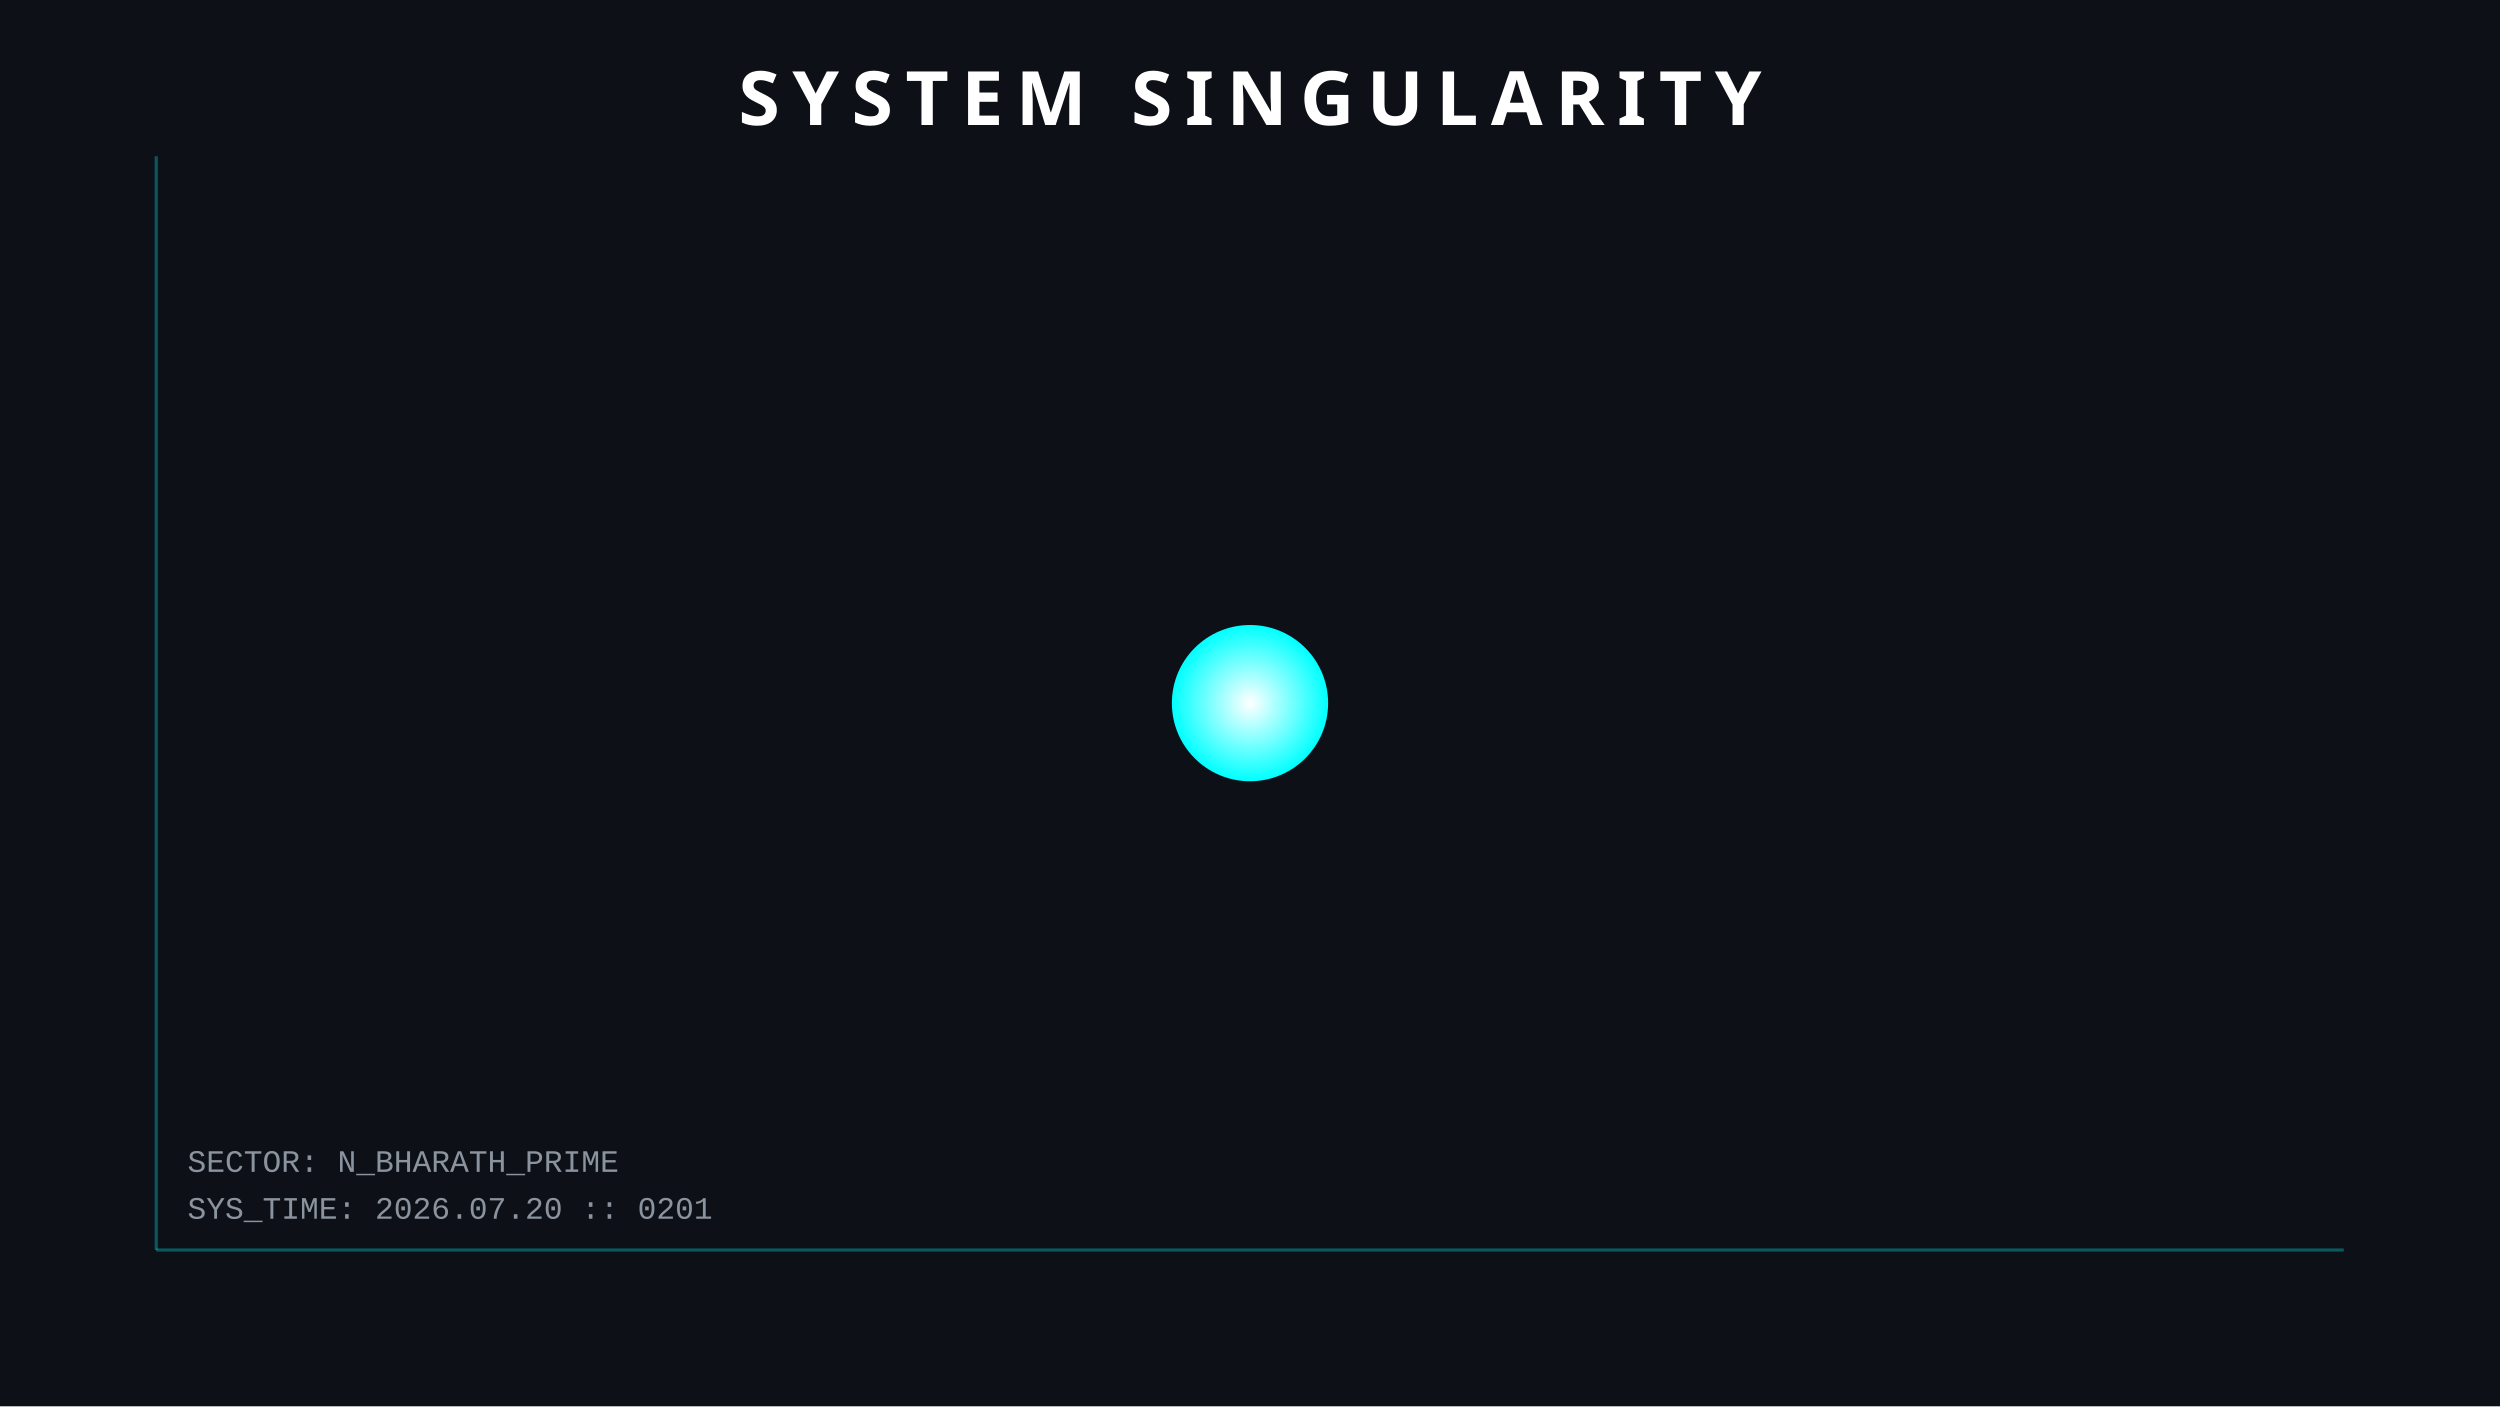
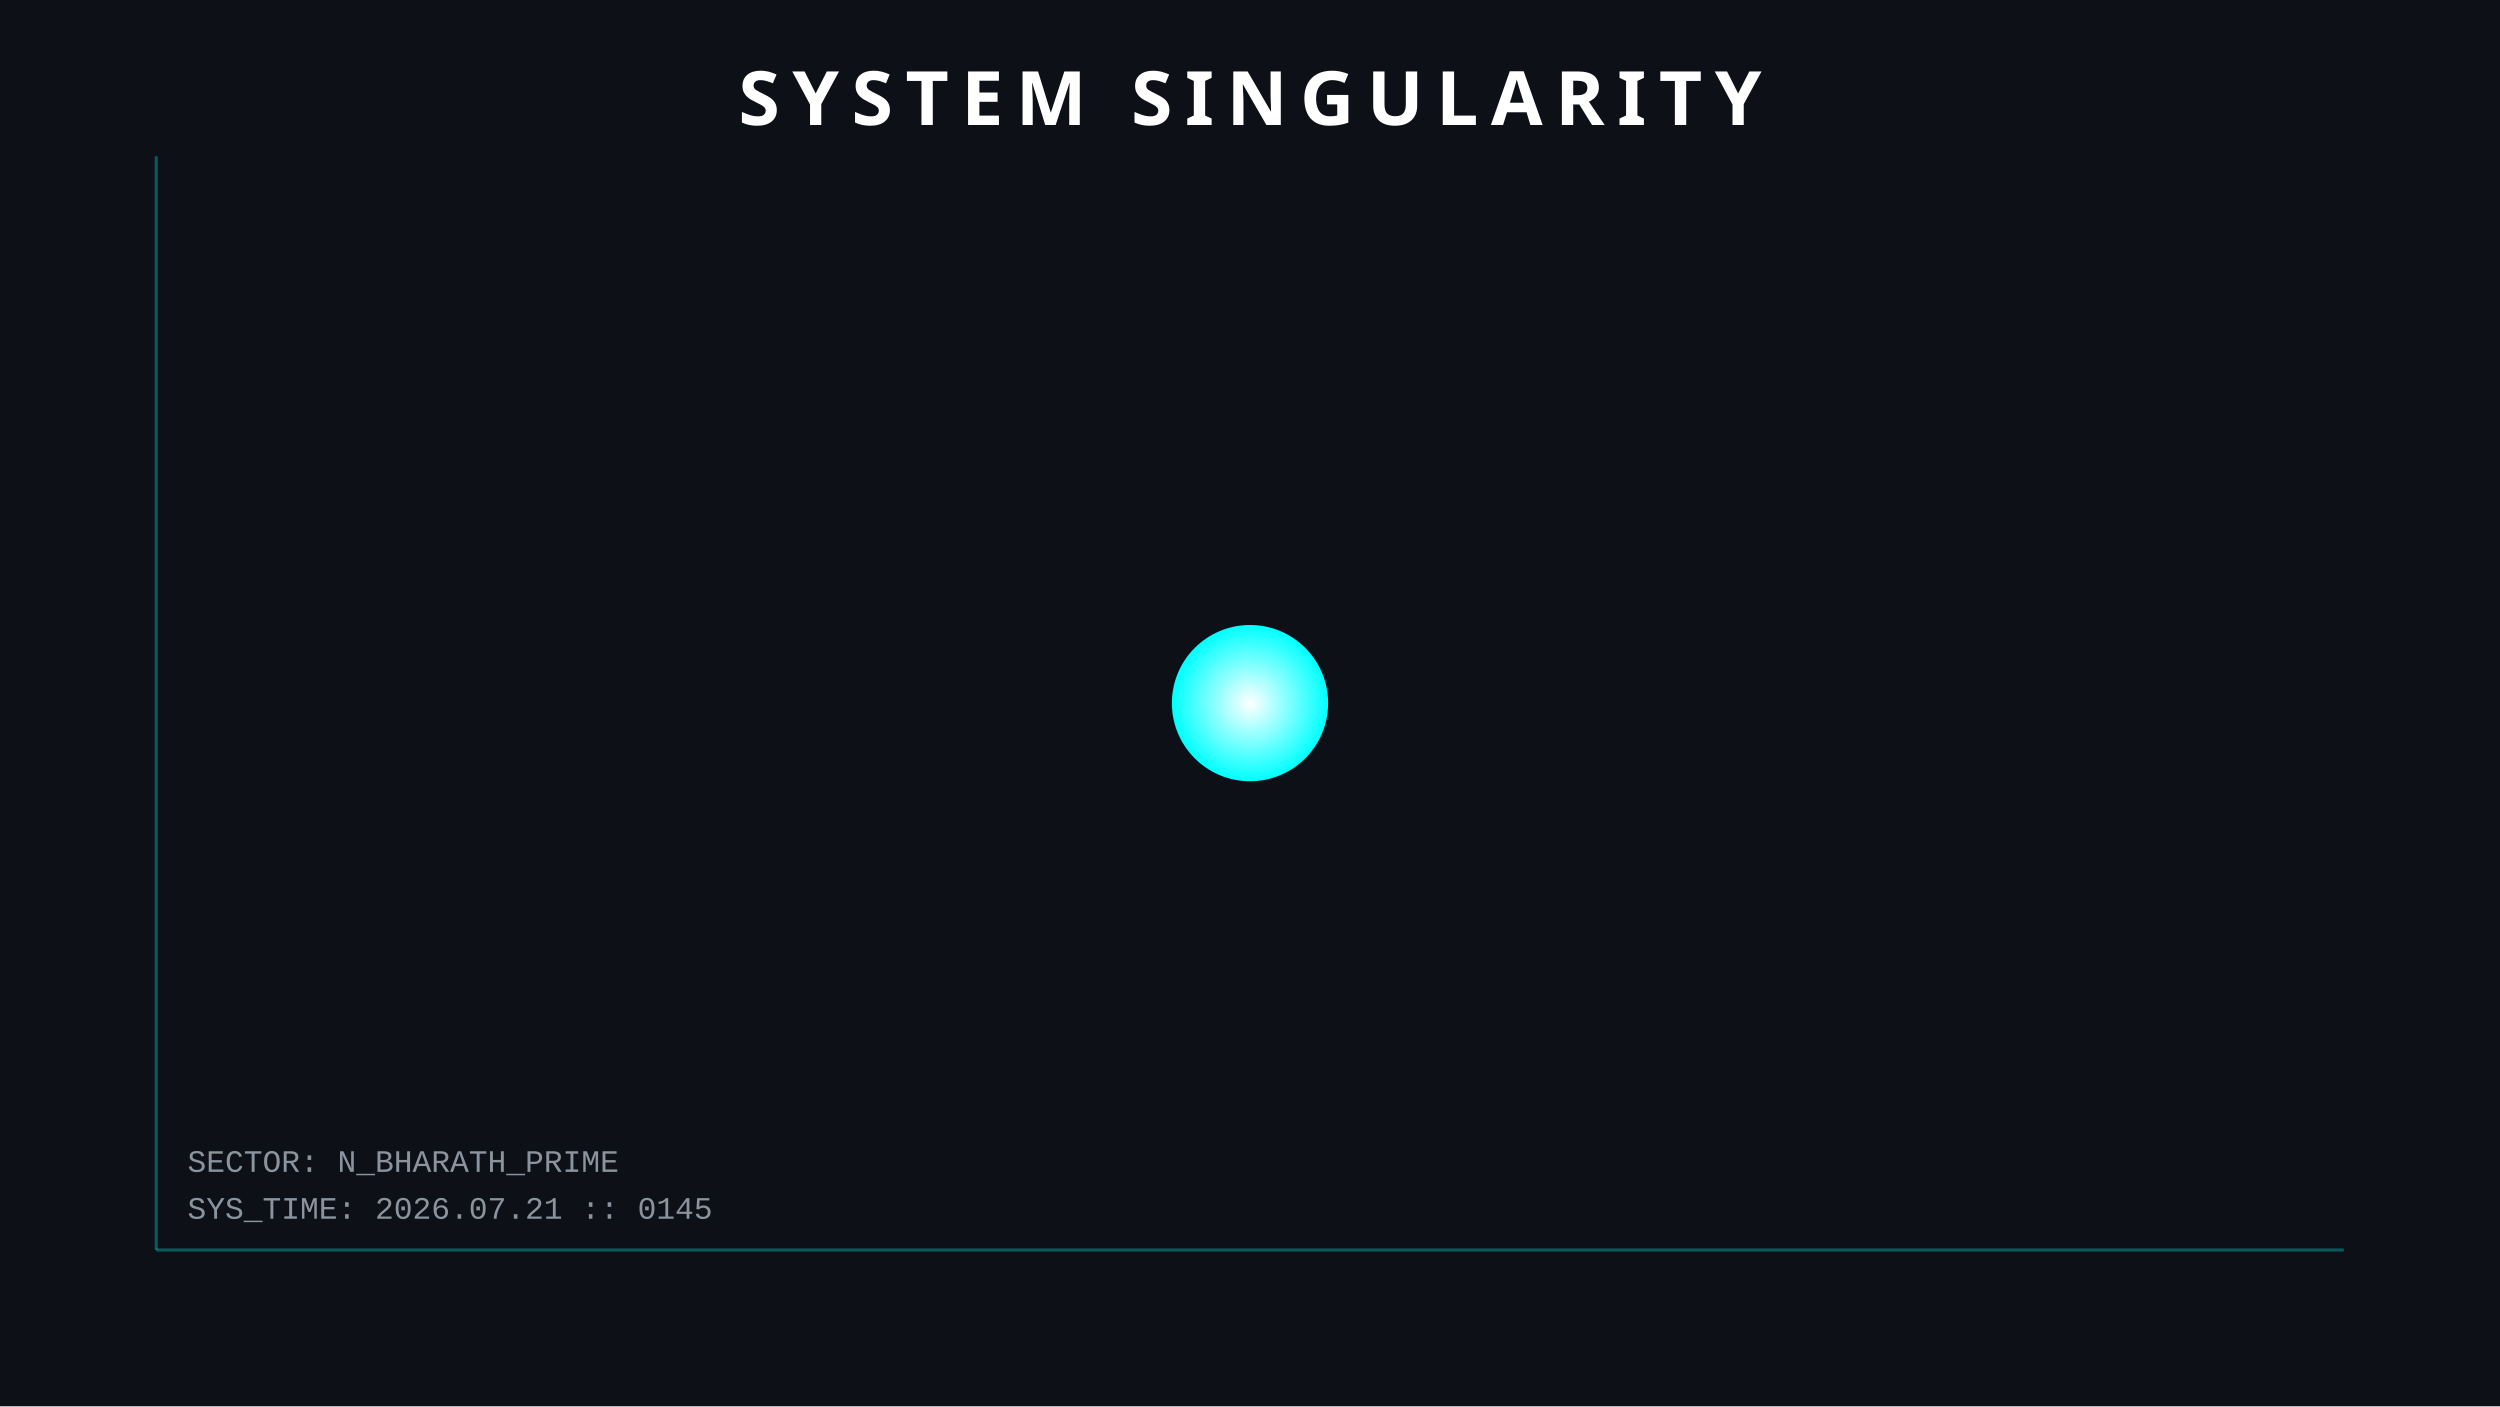
<svg xmlns="http://www.w3.org/2000/svg" width="800" height="450">
  <style>
        .orbit { fill: none; stroke: #30363d; stroke-width: 1; opacity: 0.5; }
        .planet { filter: drop-shadow(0 0 5px rgba(255,255,255,0.3)); }
        .text { font-family: 'Courier New', monospace; fill: #8b949e; font-size: 10px; }
        .title { font-family: sans-serif; fill: white; font-weight: bold; font-size: 24px; letter-spacing: 4px; }
        .hud-line { stroke: #00ffff; stroke-width: 1; opacity: 0.3; }
        
        /* ANIMATIONS */
        @keyframes pulse { 0% { r: 25; opacity: 0.8; } 50% { r: 30; opacity: 0.4; } 100% { r: 25; opacity: 0.8; } }
        .sun { animation: pulse 4s infinite; }
    </style>
  <rect width="100%" height="100%" fill="#0d1117" />
  <line x1="50" y1="50" x2="50" y2="400" class="hud-line" />
  <line x1="50" y1="400" x2="750" y2="400" class="hud-line" />
-   <text x="60" y="390" class="text">SYS_TIME: 2026.07.20 :: 0201</text>
+   <text x="60" y="390" class="text">SYS_TIME: 2026.07.21 :: 0145</text>
  <text x="60" y="375" class="text">SECTOR: N_BHARATH_PRIME</text>
  <circle cx="400" cy="225" r="25" fill="url(#grad1)" class="sun" />
  <defs>
    <radialGradient id="grad1" cx="50%" cy="50%" r="50%" fx="50%" fy="50%">
      <stop offset="0%" style="stop-color:white;stop-opacity:1" />
      <stop offset="100%" style="stop-color:#00ffff;stop-opacity:1" />
    </radialGradient>
  </defs>
  <text x="400" y="40" text-anchor="middle" class="title">SYSTEM SINGULARITY</text>
</svg>
